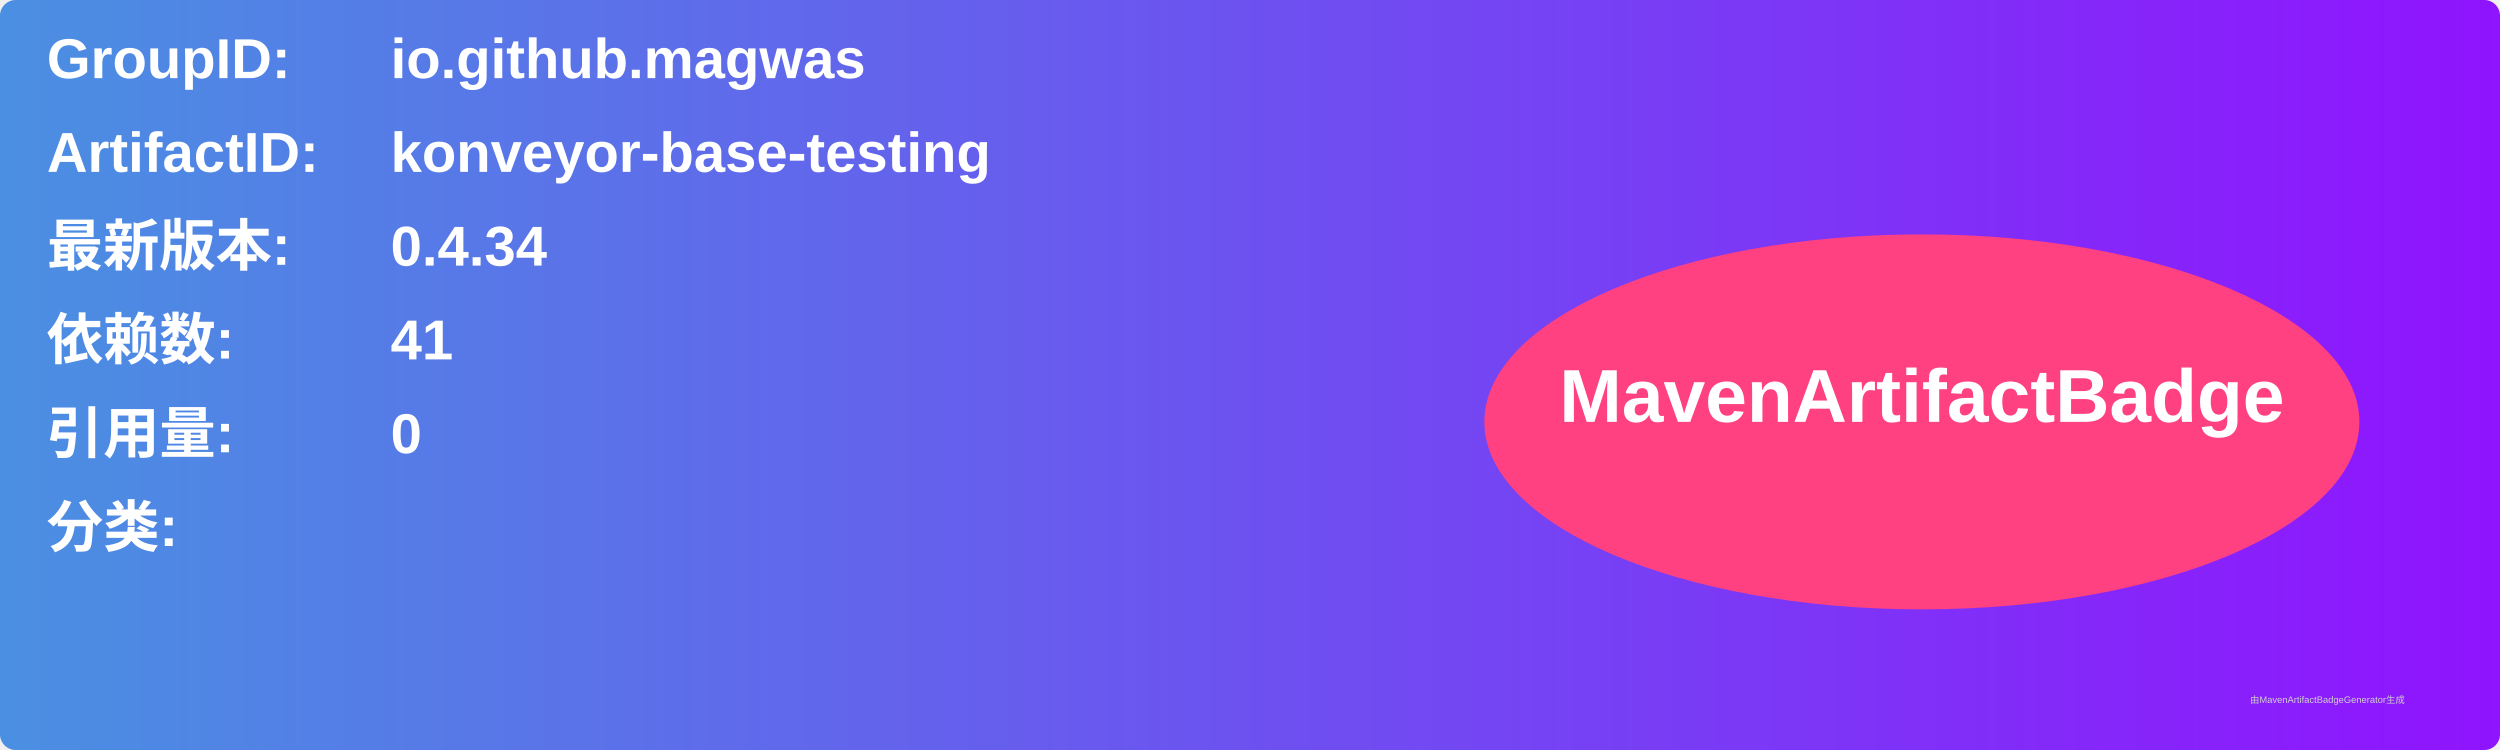
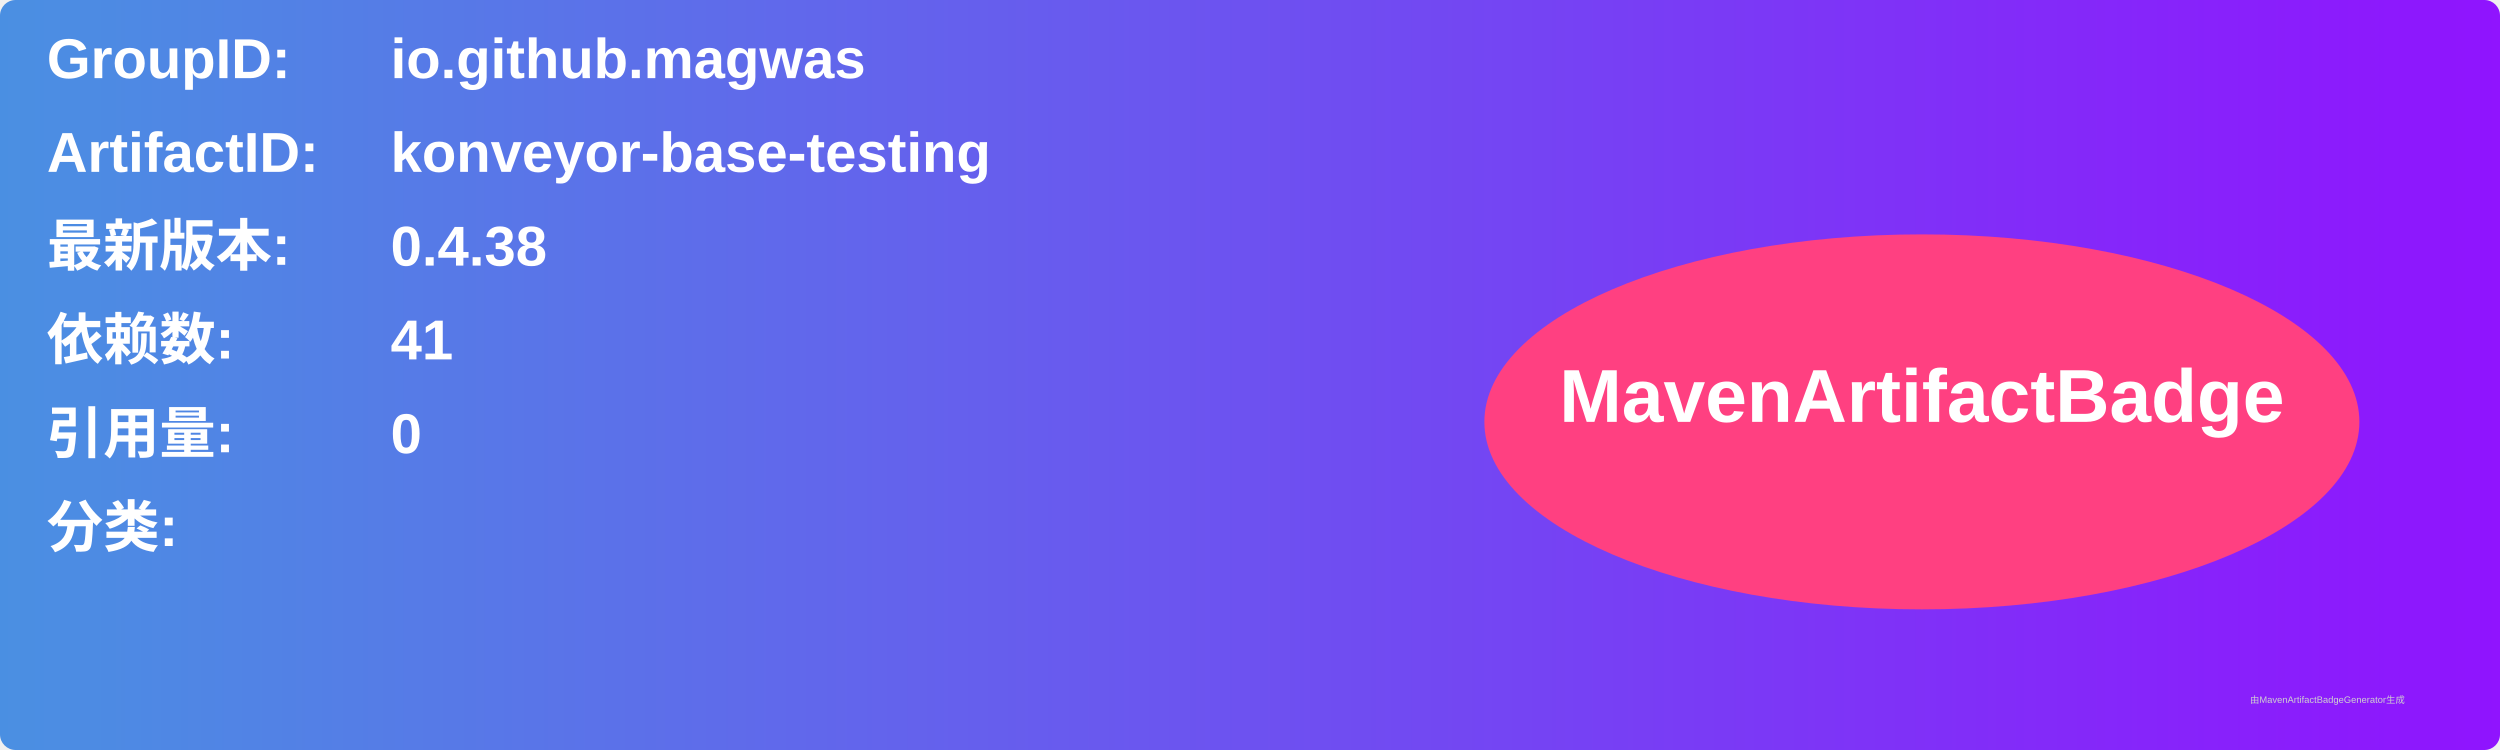
<svg xmlns="http://www.w3.org/2000/svg" width="800" height="240" viewBox="0 0 800 240">
  <linearGradient id="grad" x1="0%" y1="0%" x2="100%" y2="0%">
    <stop offset="0%" stop-color="#4a90e2" />
    <stop offset="100%" stop-color="#9013fe" />
  </linearGradient>
  <rect width="100%" height="100%" rx="5" ry="5" fill="url(#grad)" />
  <g transform="translate(15, 15)">
    <text x="0" y="10" font-family="Arial" font-size="18" fill="white" font-weight="bold" width="260">GroupID:</text>
    <text x="110" y="10" font-family="Arial" font-size="18" fill="white" font-weight="bold" width="460">io.github.magwas</text>
    <text x="0" y="40" font-family="Arial" font-size="18" fill="white" font-weight="bold" width="260">ArtifactID:</text>
    <text x="110" y="40" font-family="Arial" font-size="18" fill="white" font-weight="bold" width="460">konveyor-base-testing</text>
    <text x="0" y="70" font-family="Arial" font-size="18" fill="white" font-weight="bold">最新版本:</text>
    <text x="110" y="70" font-family="Arial" font-size="18" fill="white" font-weight="bold">
-       <tspan font-weight="bold">0.4.34</tspan>
+       <tspan font-weight="bold">0.4.38</tspan>
    </text>
    <text x="0" y="100" font-family="Arial" font-size="18" fill="white" font-weight="bold">依赖数: </text>
    <text x="110" y="100" font-family="Arial" font-size="18" fill="white">
      <tspan font-weight="bold">41</tspan>
    </text>
    <text x="0" y="130" font-family="Arial" font-size="18" fill="white" font-weight="bold">引用量: </text>
    <text x="110" y="130" font-family="Arial" font-size="18" fill="white">
      <tspan font-weight="bold">0</tspan>
    </text>
    <text x="0" y="160" font-family="Arial" font-size="18" fill="white" font-weight="bold">分类:</text>
    <text x="10" y="190" font-family="Arial" font-size="10" fill="white">
      <tspan font-weight="bold" />
    </text>
    <ellipse cx="600" cy="120" rx="140" ry="60" fill="#ff4081" />
    <text x="600" y="120" text-anchor="middle" font-family="Arial" font-size="24" fill="white" font-weight="bold">MavenArtifactBadge</text>
  </g>
  <text x="720" y="225" font-family="Arial" font-size="3" fill="#d0d0d0">由MavenArtifactBadgeGenerator生成</text>
</svg>
